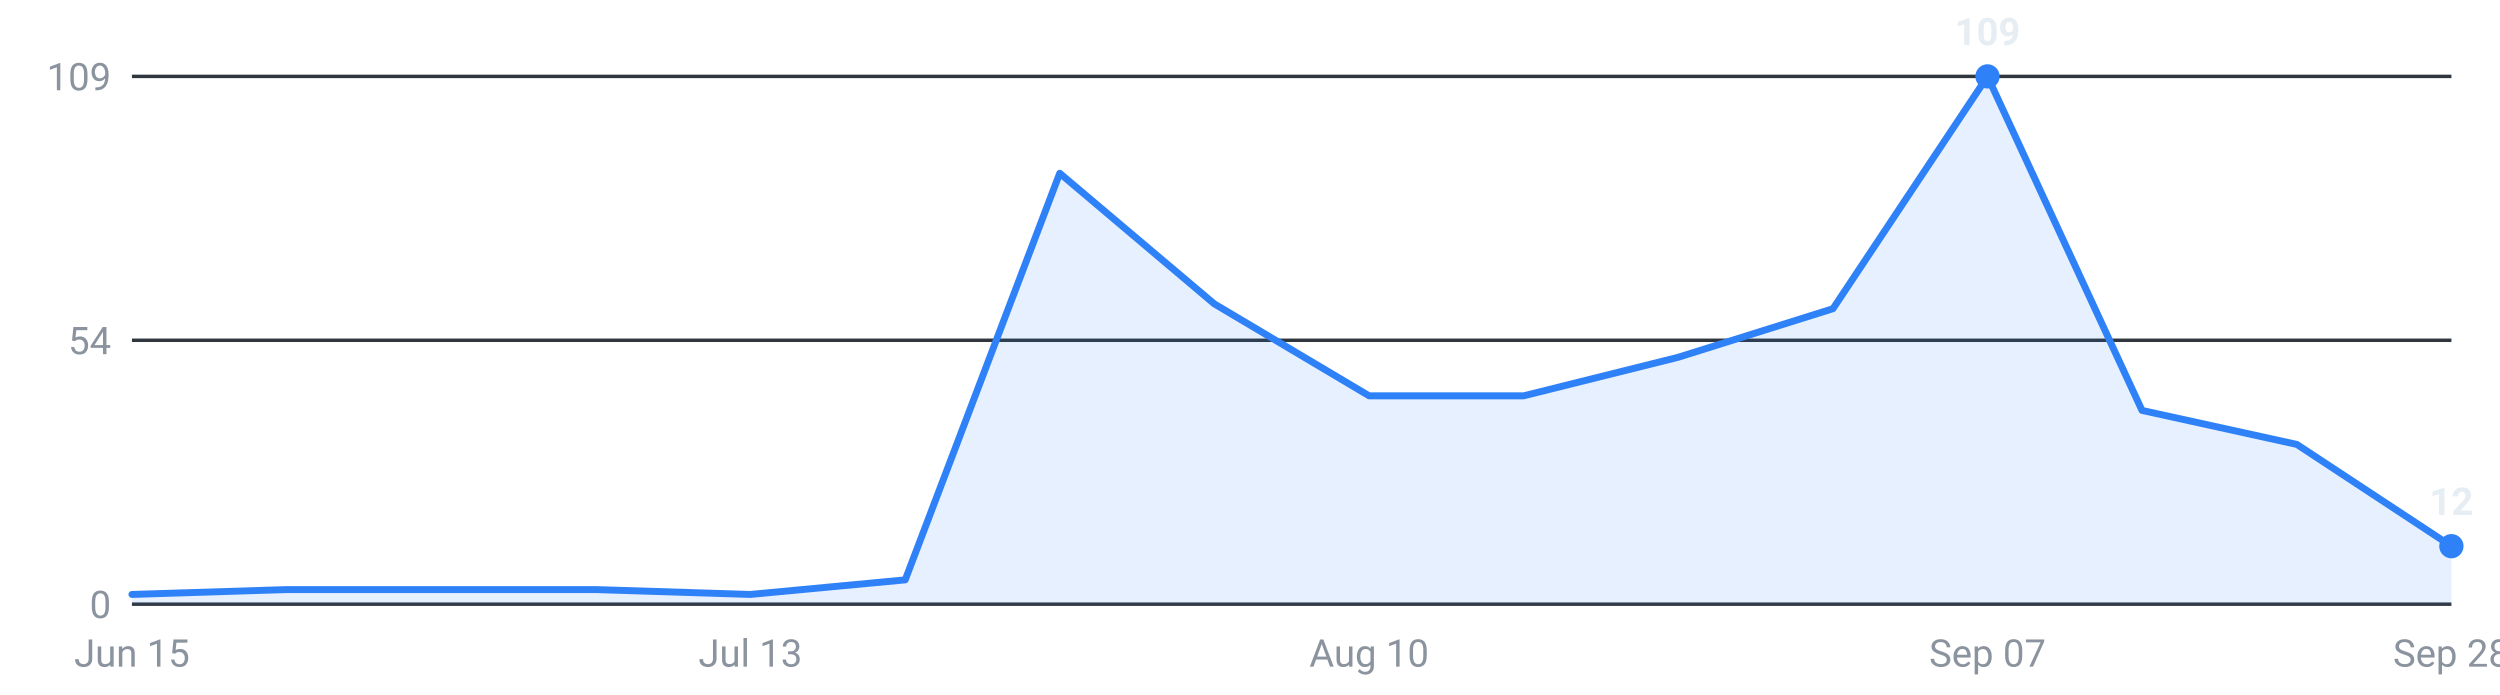
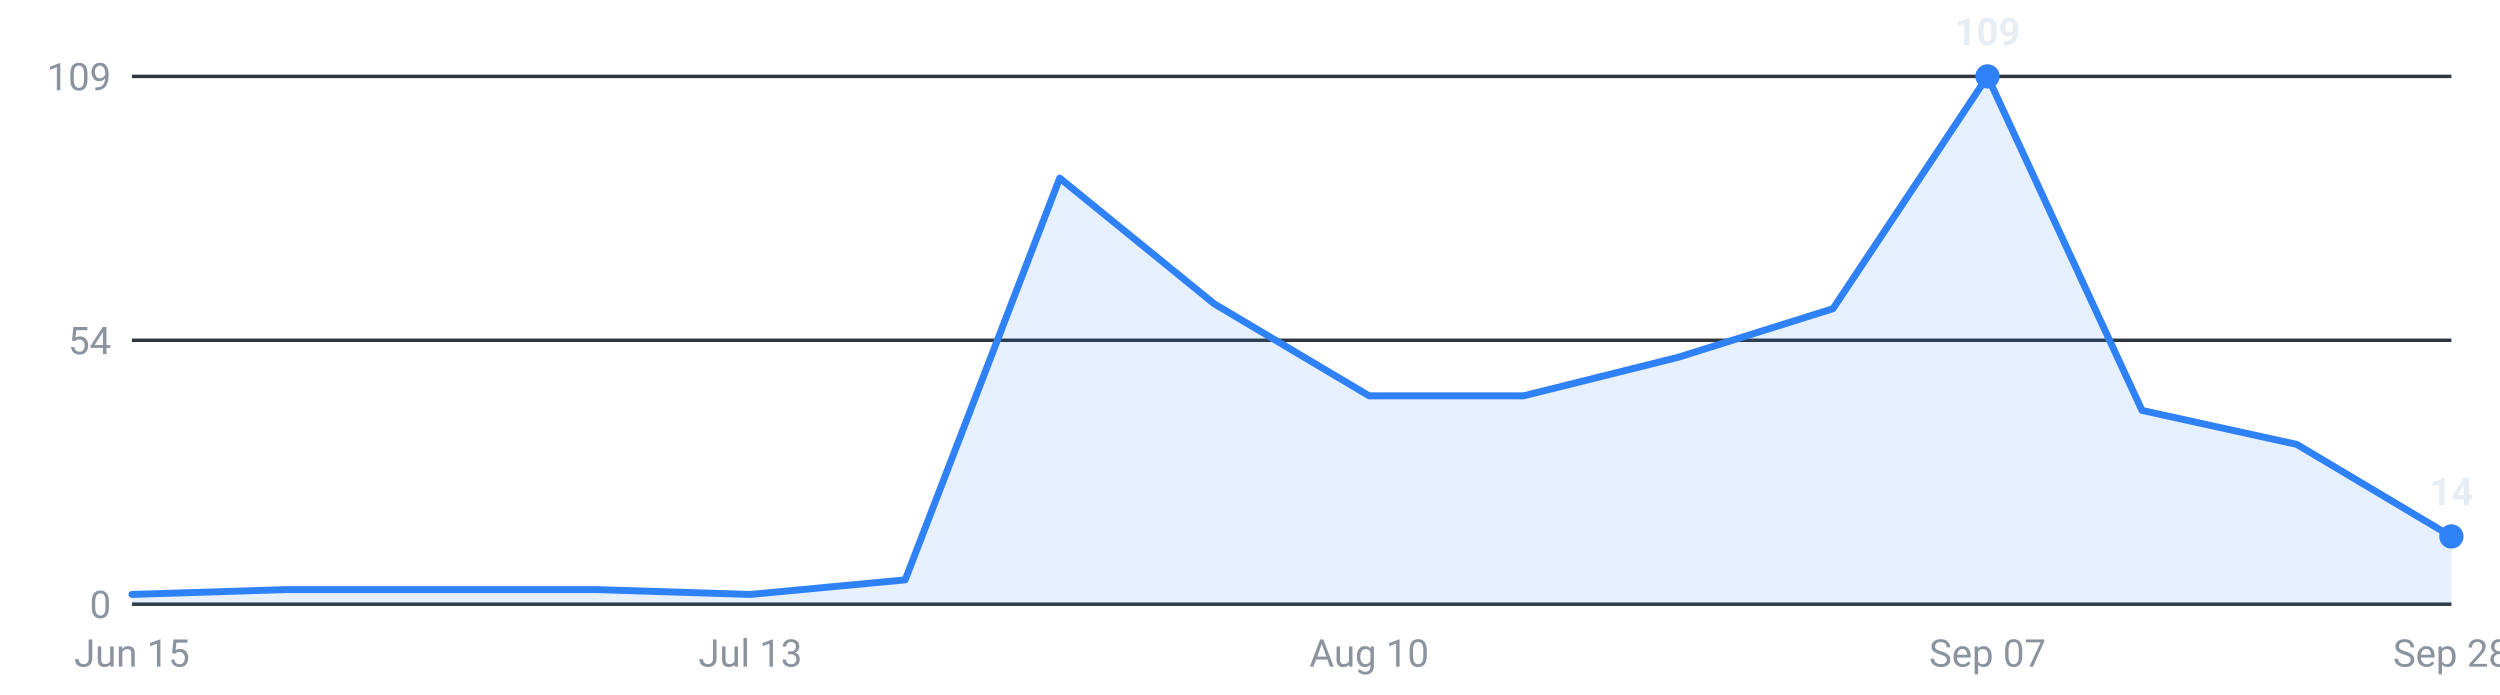
<svg xmlns="http://www.w3.org/2000/svg" viewBox="0 0 720 200" width="720" height="200" role="img" aria-label="Internships posted per week, last 16 weeks">
  <g font-family="-apple-system,Segoe UI,Roboto,sans-serif" font-size="11">
    <line x1="38" y1="174.0" x2="706" y2="174.0" stroke="#30363d" stroke-width="1" />
    <text x="32" y="178.0" text-anchor="end" fill="#8b949e">0</text>
    <line x1="38" y1="98.0" x2="706" y2="98.0" stroke="#30363d" stroke-width="1" />
    <text x="32" y="102.0" text-anchor="end" fill="#8b949e">54</text>
    <line x1="38" y1="22.0" x2="706" y2="22.0" stroke="#30363d" stroke-width="1" />
    <text x="32" y="26.0" text-anchor="end" fill="#8b949e">109</text>
-     <path d="M38.0,174 L38.0,171.2 L82.5,169.8 L127.1,169.8 L171.6,169.8 L216.1,171.2 L260.7,167.0 L305.2,49.9 L349.7,87.5 L394.3,114.0 L438.8,114.0 L483.3,102.9 L527.9,88.9 L572.4,22.0 L616.9,118.2 L661.5,128.0 L706.0,157.3 L706.0,174 Z" fill="#2f81f7" fill-opacity="0.12" />
-     <polyline points="38.0,171.2 82.5,169.8 127.1,169.8 171.6,169.8 216.1,171.2 260.7,167.0 305.2,49.9 349.7,87.5 394.3,114.0 438.8,114.0 483.3,102.9 527.9,88.9 572.4,22.0 616.9,118.2 661.5,128.0 706.0,157.3" fill="none" stroke="#2f81f7" stroke-width="2" stroke-linejoin="round" stroke-linecap="round" />
+     <path d="M38.0,174 L38.0,171.2 L82.5,169.8 L127.1,169.8 L171.6,169.8 L216.1,171.2 L260.7,167.0 L305.2,51.3 L349.7,87.5 L394.3,114.0 L438.8,114.0 L483.3,102.9 L527.9,88.9 L572.4,22.0 L616.9,118.2 L661.5,128.0 L706.0,154.5 L706.0,174 Z" fill="#2f81f7" fill-opacity="0.12" />
+     <polyline points="38.0,171.2 82.5,169.8 127.1,169.8 171.6,169.8 216.1,171.2 260.7,167.0 305.2,51.3 349.7,87.5 394.3,114.0 438.8,114.0 483.3,102.9 527.9,88.9 572.4,22.0 616.9,118.2 661.5,128.0 706.0,154.5" fill="none" stroke="#2f81f7" stroke-width="2" stroke-linejoin="round" stroke-linecap="round" />
    <circle cx="572.4" cy="22.0" r="3.5" fill="#2f81f7" />
    <text x="572.4" y="13.0" text-anchor="middle" fill="#e6edf3" font-weight="600">109</text>
-     <circle cx="706.0" cy="157.3" r="3.5" fill="#2f81f7" />
-     <text x="706.0" y="148.3" text-anchor="middle" fill="#e6edf3" font-weight="600">12</text>
+     <circle cx="706.0" cy="154.5" r="3.5" fill="#2f81f7" />
+     <text x="706.0" y="145.5" text-anchor="middle" fill="#e6edf3" font-weight="600">14</text>
    <text x="38.0" y="192" text-anchor="middle" fill="#8b949e">Jun 15</text>
    <text x="216.1" y="192" text-anchor="middle" fill="#8b949e">Jul 13</text>
    <text x="394.3" y="192" text-anchor="middle" fill="#8b949e">Aug 10</text>
    <text x="572.4" y="192" text-anchor="middle" fill="#8b949e">Sep 07</text>
    <text x="706.0" y="192" text-anchor="middle" fill="#8b949e">Sep 28</text>
  </g>
</svg>
